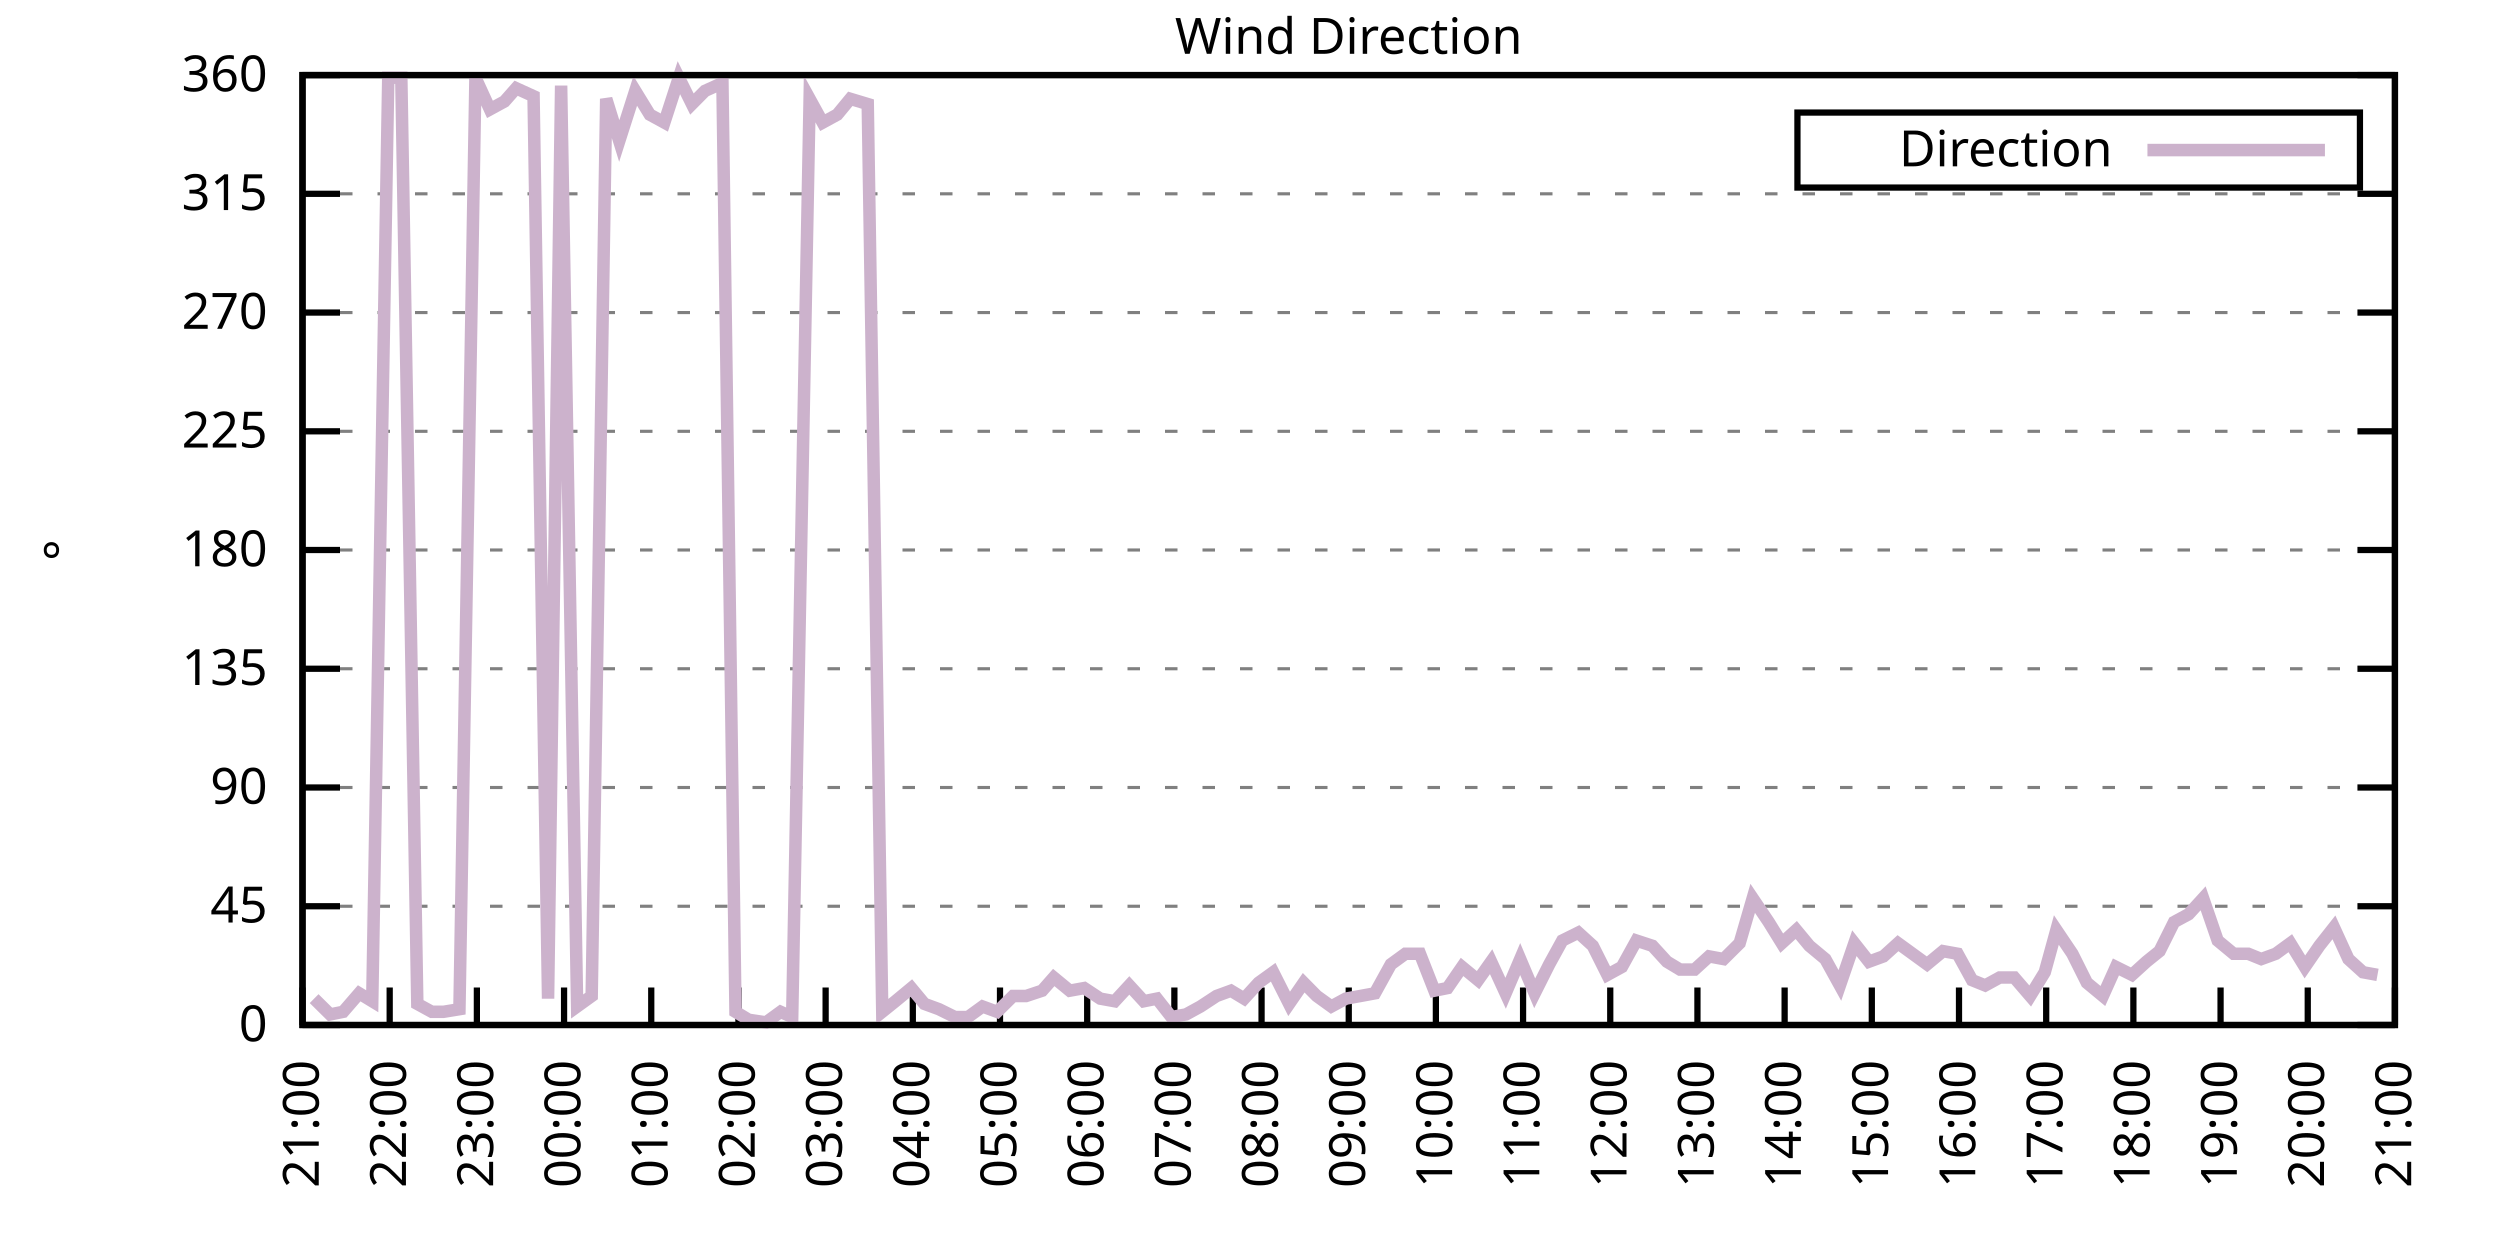
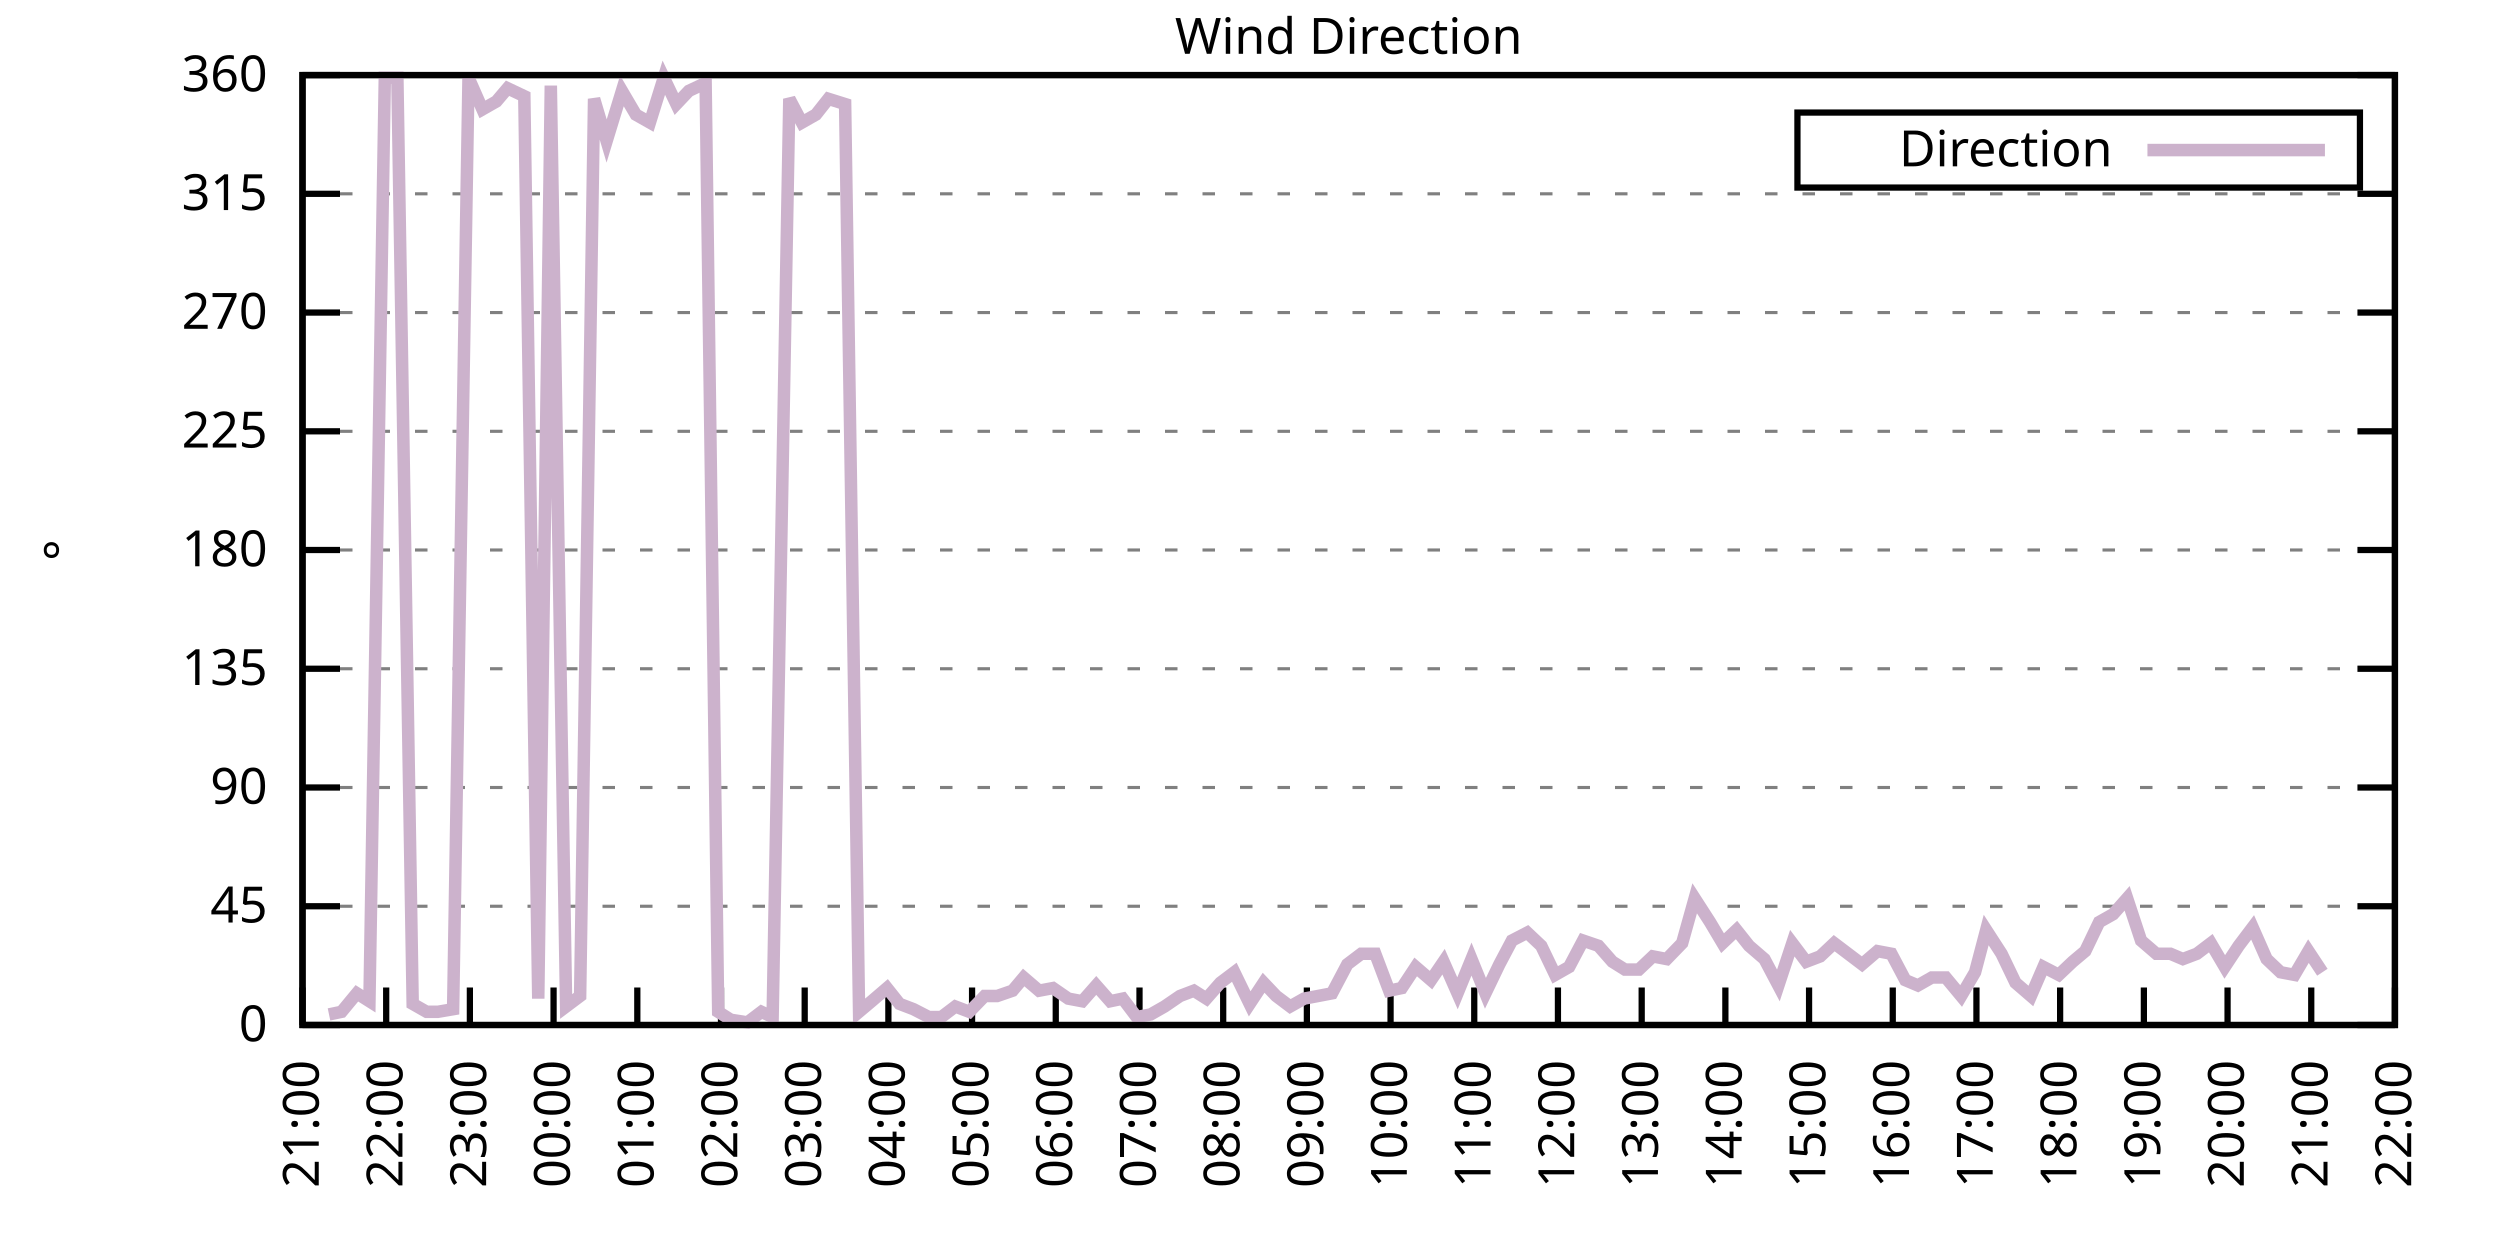
<svg xmlns="http://www.w3.org/2000/svg" xmlns:xlink="http://www.w3.org/1999/xlink" width="400" height="200" viewBox="0 0 400 200">
  <g id="gnuplot_canvas">
    <rect x="0" y="0" width="400" height="200" fill="none" />
    <defs>
      <circle id="gpDot" r="0.5" stroke-width="0.5" stroke="currentColor" />
      <path id="gpPt0" stroke-width="0.333" stroke="currentColor" d="M-1,0 h2 M0,-1 v2" />
      <path id="gpPt1" stroke-width="0.333" stroke="currentColor" d="M-1,-1 L1,1 M1,-1 L-1,1" />
      <path id="gpPt2" stroke-width="0.333" stroke="currentColor" d="M-1,0 L1,0 M0,-1 L0,1 M-1,-1 L1,1 M-1,1 L1,-1" />
      <rect id="gpPt3" stroke-width="0.333" stroke="currentColor" x="-1" y="-1" width="2" height="2" />
      <rect id="gpPt4" stroke-width="0.333" stroke="currentColor" fill="currentColor" x="-1" y="-1" width="2" height="2" />
      <circle id="gpPt5" stroke-width="0.333" stroke="currentColor" cx="0" cy="0" r="1" />
      <use xlink:href="#gpPt5" id="gpPt6" fill="currentColor" stroke="none" />
      <path id="gpPt7" stroke-width="0.333" stroke="currentColor" d="M0,-1.33 L-1.33,0.67 L1.33,0.67 z" />
      <use xlink:href="#gpPt7" id="gpPt8" fill="currentColor" stroke="none" />
      <use xlink:href="#gpPt7" id="gpPt9" stroke="currentColor" transform="rotate(180)" />
      <use xlink:href="#gpPt9" id="gpPt10" fill="currentColor" stroke="none" />
      <use xlink:href="#gpPt3" id="gpPt11" stroke="currentColor" transform="rotate(45)" />
      <use xlink:href="#gpPt11" id="gpPt12" fill="currentColor" stroke="none" />
      <path id="gpPt13" stroke-width="0.333" stroke="currentColor" d="M0,1.330 L1.265,0.411 L0.782,-1.067 L-0.782,-1.076 L-1.265,0.411 z" />
      <use xlink:href="#gpPt13" id="gpPt14" fill="currentColor" stroke="none" />
      <filter id="textbox" filterUnits="objectBoundingBox" x="0" y="0" height="1" width="1">
        <feFlood flood-color="white" flood-opacity="1" result="bgnd" />
        <feComposite in="SourceGraphic" in2="bgnd" operator="atop" />
      </filter>
      <filter id="greybox" filterUnits="objectBoundingBox" x="0" y="0" height="1" width="1">
        <feFlood flood-color="lightgrey" flood-opacity="1" result="grey" />
        <feComposite in="SourceGraphic" in2="grey" operator="atop" />
      </filter>
    </defs>
    <g fill="none" color="white" stroke="currentColor" stroke-width="1.00" stroke-linecap="butt" stroke-linejoin="miter">
</g>
    <g fill="none" color="black" stroke="currentColor" stroke-width="1.00" stroke-linecap="butt" stroke-linejoin="miter">
      <g stroke="none" shape-rendering="crispEdges">
        <polygon fill="rgb(255, 255, 255)" points="48.40,164.00 383.18,164.00 383.18,12.02 48.40,12.02 " />
      </g>
    </g>
    <g fill="none" color="black" stroke="currentColor" stroke-width="1.00" stroke-linecap="butt" stroke-linejoin="miter">
</g>
    <g fill="none" color="black" stroke="black" stroke-width="0.50" stroke-linecap="butt" stroke-linejoin="miter">
</g>
    <g fill="none" color="gray" stroke="currentColor" stroke-width="0.50" stroke-linecap="butt" stroke-linejoin="miter">
      <path stroke="gray" stroke-dasharray="2,4" class="gridline" d="M48.40,164.00 L383.19,164.00  " />
    </g>
    <g fill="none" color="gray" stroke="gray" stroke-width="1.00" stroke-linecap="butt" stroke-linejoin="miter">
</g>
    <g fill="none" color="black" stroke="currentColor" stroke-width="1.00" stroke-linecap="butt" stroke-linejoin="miter">
      <path stroke="black" d="M48.40,164.00 L54.40,164.00 M383.19,164.00 L377.19,164.00  " />
      <g transform="translate(42.80,166.60)" stroke="none" fill="black" font-family="Sans" font-size="8.00" text-anchor="end">
        <text>
          <tspan font-family="Sans"> 0</tspan>
        </text>
      </g>
    </g>
    <g fill="none" color="black" stroke="currentColor" stroke-width="1.00" stroke-linecap="butt" stroke-linejoin="miter">
</g>
    <g fill="none" color="black" stroke="black" stroke-width="0.50" stroke-linecap="butt" stroke-linejoin="miter">
</g>
    <g fill="none" color="gray" stroke="currentColor" stroke-width="0.50" stroke-linecap="butt" stroke-linejoin="miter">
      <path stroke="gray" stroke-dasharray="2,4" class="gridline" d="M48.40,145.00 L383.19,145.00  " />
    </g>
    <g fill="none" color="gray" stroke="gray" stroke-width="1.00" stroke-linecap="butt" stroke-linejoin="miter">
</g>
    <g fill="none" color="black" stroke="currentColor" stroke-width="1.00" stroke-linecap="butt" stroke-linejoin="miter">
      <path stroke="black" d="M48.40,145.00 L54.40,145.00 M383.19,145.00 L377.19,145.00  " />
      <g transform="translate(42.80,147.60)" stroke="none" fill="black" font-family="Sans" font-size="8.00" text-anchor="end">
        <text>
          <tspan font-family="Sans"> 45</tspan>
        </text>
      </g>
    </g>
    <g fill="none" color="black" stroke="currentColor" stroke-width="1.00" stroke-linecap="butt" stroke-linejoin="miter">
</g>
    <g fill="none" color="black" stroke="black" stroke-width="0.50" stroke-linecap="butt" stroke-linejoin="miter">
</g>
    <g fill="none" color="gray" stroke="currentColor" stroke-width="0.50" stroke-linecap="butt" stroke-linejoin="miter">
      <path stroke="gray" stroke-dasharray="2,4" class="gridline" d="M48.40,126.00 L383.19,126.00  " />
    </g>
    <g fill="none" color="gray" stroke="gray" stroke-width="1.00" stroke-linecap="butt" stroke-linejoin="miter">
</g>
    <g fill="none" color="black" stroke="currentColor" stroke-width="1.00" stroke-linecap="butt" stroke-linejoin="miter">
      <path stroke="black" d="M48.40,126.00 L54.40,126.00 M383.19,126.00 L377.19,126.00  " />
      <g transform="translate(42.80,128.60)" stroke="none" fill="black" font-family="Sans" font-size="8.00" text-anchor="end">
        <text>
          <tspan font-family="Sans"> 90</tspan>
        </text>
      </g>
    </g>
    <g fill="none" color="black" stroke="currentColor" stroke-width="1.00" stroke-linecap="butt" stroke-linejoin="miter">
</g>
    <g fill="none" color="black" stroke="black" stroke-width="0.50" stroke-linecap="butt" stroke-linejoin="miter">
</g>
    <g fill="none" color="gray" stroke="currentColor" stroke-width="0.50" stroke-linecap="butt" stroke-linejoin="miter">
      <path stroke="gray" stroke-dasharray="2,4" class="gridline" d="M48.40,107.00 L383.19,107.00  " />
    </g>
    <g fill="none" color="gray" stroke="gray" stroke-width="1.00" stroke-linecap="butt" stroke-linejoin="miter">
</g>
    <g fill="none" color="black" stroke="currentColor" stroke-width="1.00" stroke-linecap="butt" stroke-linejoin="miter">
      <path stroke="black" d="M48.40,107.00 L54.40,107.00 M383.19,107.00 L377.19,107.00  " />
      <g transform="translate(42.80,109.60)" stroke="none" fill="black" font-family="Sans" font-size="8.00" text-anchor="end">
        <text>
          <tspan font-family="Sans"> 135</tspan>
        </text>
      </g>
    </g>
    <g fill="none" color="black" stroke="currentColor" stroke-width="1.00" stroke-linecap="butt" stroke-linejoin="miter">
</g>
    <g fill="none" color="black" stroke="black" stroke-width="0.50" stroke-linecap="butt" stroke-linejoin="miter">
</g>
    <g fill="none" color="gray" stroke="currentColor" stroke-width="0.50" stroke-linecap="butt" stroke-linejoin="miter">
      <path stroke="gray" stroke-dasharray="2,4" class="gridline" d="M48.40,88.00 L383.19,88.00  " />
    </g>
    <g fill="none" color="gray" stroke="gray" stroke-width="1.00" stroke-linecap="butt" stroke-linejoin="miter">
</g>
    <g fill="none" color="black" stroke="currentColor" stroke-width="1.00" stroke-linecap="butt" stroke-linejoin="miter">
      <path stroke="black" d="M48.40,88.00 L54.40,88.00 M383.19,88.00 L377.19,88.00  " />
      <g transform="translate(42.80,90.60)" stroke="none" fill="black" font-family="Sans" font-size="8.00" text-anchor="end">
        <text>
          <tspan font-family="Sans"> 180</tspan>
        </text>
      </g>
    </g>
    <g fill="none" color="black" stroke="currentColor" stroke-width="1.00" stroke-linecap="butt" stroke-linejoin="miter">
</g>
    <g fill="none" color="black" stroke="black" stroke-width="0.50" stroke-linecap="butt" stroke-linejoin="miter">
</g>
    <g fill="none" color="gray" stroke="currentColor" stroke-width="0.50" stroke-linecap="butt" stroke-linejoin="miter">
      <path stroke="gray" stroke-dasharray="2,4" class="gridline" d="M48.40,69.01 L383.19,69.01  " />
    </g>
    <g fill="none" color="gray" stroke="gray" stroke-width="1.00" stroke-linecap="butt" stroke-linejoin="miter">
</g>
    <g fill="none" color="black" stroke="currentColor" stroke-width="1.00" stroke-linecap="butt" stroke-linejoin="miter">
      <path stroke="black" d="M48.40,69.01 L54.40,69.01 M383.19,69.01 L377.19,69.01  " />
      <g transform="translate(42.80,71.61)" stroke="none" fill="black" font-family="Sans" font-size="8.00" text-anchor="end">
        <text>
          <tspan font-family="Sans"> 225</tspan>
        </text>
      </g>
    </g>
    <g fill="none" color="black" stroke="currentColor" stroke-width="1.00" stroke-linecap="butt" stroke-linejoin="miter">
</g>
    <g fill="none" color="black" stroke="black" stroke-width="0.50" stroke-linecap="butt" stroke-linejoin="miter">
</g>
    <g fill="none" color="gray" stroke="currentColor" stroke-width="0.50" stroke-linecap="butt" stroke-linejoin="miter">
      <path stroke="gray" stroke-dasharray="2,4" class="gridline" d="M48.40,50.01 L383.19,50.01  " />
    </g>
    <g fill="none" color="gray" stroke="gray" stroke-width="1.00" stroke-linecap="butt" stroke-linejoin="miter">
</g>
    <g fill="none" color="black" stroke="currentColor" stroke-width="1.00" stroke-linecap="butt" stroke-linejoin="miter">
      <path stroke="black" d="M48.40,50.01 L54.40,50.01 M383.19,50.01 L377.19,50.01  " />
      <g transform="translate(42.80,52.61)" stroke="none" fill="black" font-family="Sans" font-size="8.00" text-anchor="end">
        <text>
          <tspan font-family="Sans"> 270</tspan>
        </text>
      </g>
    </g>
    <g fill="none" color="black" stroke="currentColor" stroke-width="1.00" stroke-linecap="butt" stroke-linejoin="miter">
</g>
    <g fill="none" color="black" stroke="black" stroke-width="0.50" stroke-linecap="butt" stroke-linejoin="miter">
</g>
    <g fill="none" color="gray" stroke="currentColor" stroke-width="0.50" stroke-linecap="butt" stroke-linejoin="miter">
      <path stroke="gray" stroke-dasharray="2,4" class="gridline" d="M48.40,31.01 L383.19,31.01  " />
    </g>
    <g fill="none" color="gray" stroke="gray" stroke-width="1.00" stroke-linecap="butt" stroke-linejoin="miter">
</g>
    <g fill="none" color="black" stroke="currentColor" stroke-width="1.00" stroke-linecap="butt" stroke-linejoin="miter">
      <path stroke="black" d="M48.40,31.01 L54.40,31.01 M383.19,31.01 L377.19,31.01  " />
      <g transform="translate(42.80,33.61)" stroke="none" fill="black" font-family="Sans" font-size="8.00" text-anchor="end">
        <text>
          <tspan font-family="Sans"> 315</tspan>
        </text>
      </g>
    </g>
    <g fill="none" color="black" stroke="currentColor" stroke-width="1.00" stroke-linecap="butt" stroke-linejoin="miter">
</g>
    <g fill="none" color="black" stroke="black" stroke-width="0.50" stroke-linecap="butt" stroke-linejoin="miter">
</g>
    <g fill="none" color="gray" stroke="currentColor" stroke-width="0.50" stroke-linecap="butt" stroke-linejoin="miter">
      <path stroke="gray" stroke-dasharray="2,4" class="gridline" d="M48.40,12.01 L383.19,12.01  " />
    </g>
    <g fill="none" color="gray" stroke="gray" stroke-width="1.00" stroke-linecap="butt" stroke-linejoin="miter">
</g>
    <g fill="none" color="black" stroke="currentColor" stroke-width="1.00" stroke-linecap="butt" stroke-linejoin="miter">
      <path stroke="black" d="M48.40,12.01 L54.40,12.01 M383.19,12.01 L377.19,12.01  " />
      <g transform="translate(42.80,14.61)" stroke="none" fill="black" font-family="Sans" font-size="8.00" text-anchor="end">
        <text>
          <tspan font-family="Sans"> 360</tspan>
        </text>
      </g>
    </g>
    <g fill="none" color="black" stroke="currentColor" stroke-width="1.00" stroke-linecap="butt" stroke-linejoin="miter">
      <path stroke="black" d="M48.40,164.00 L48.40,158.00  " />
      <g transform="translate(51.00,169.60) rotate(270.00)" stroke="none" fill="black" font-family="Sans" font-size="8.00" text-anchor="end">
        <text>
          <tspan font-family="Sans">21:00</tspan>
        </text>
      </g>
    </g>
    <g fill="none" color="black" stroke="currentColor" stroke-width="1.00" stroke-linecap="butt" stroke-linejoin="miter">
-       <path stroke="black" d="M62.35,164.00 L62.35,158.00  " />
-       <g transform="translate(64.95,169.60) rotate(270.00)" stroke="none" fill="black" font-family="Sans" font-size="8.00" text-anchor="end">
+       <path stroke="black" d="M61.79,164.00 L61.79,158.00  " />
+       <g transform="translate(64.39,169.60) rotate(270.00)" stroke="none" fill="black" font-family="Sans" font-size="8.00" text-anchor="end">
        <text>
          <tspan font-family="Sans">22:00</tspan>
        </text>
      </g>
    </g>
    <g fill="none" color="black" stroke="currentColor" stroke-width="1.00" stroke-linecap="butt" stroke-linejoin="miter">
-       <path stroke="black" d="M76.30,164.00 L76.30,158.00  " />
-       <g transform="translate(78.90,169.60) rotate(270.00)" stroke="none" fill="black" font-family="Sans" font-size="8.00" text-anchor="end">
+       <path stroke="black" d="M75.18,164.00 L75.18,158.00  " />
+       <g transform="translate(77.78,169.60) rotate(270.00)" stroke="none" fill="black" font-family="Sans" font-size="8.00" text-anchor="end">
        <text>
          <tspan font-family="Sans">23:00</tspan>
        </text>
      </g>
    </g>
    <g fill="none" color="black" stroke="currentColor" stroke-width="1.00" stroke-linecap="butt" stroke-linejoin="miter">
-       <path stroke="black" d="M90.25,164.00 L90.25,158.00  " />
-       <g transform="translate(92.85,169.60) rotate(270.00)" stroke="none" fill="black" font-family="Sans" font-size="8.00" text-anchor="end">
+       <path stroke="black" d="M88.57,164.00 L88.57,158.00  " />
+       <g transform="translate(91.17,169.60) rotate(270.00)" stroke="none" fill="black" font-family="Sans" font-size="8.00" text-anchor="end">
        <text>
          <tspan font-family="Sans">00:00</tspan>
        </text>
      </g>
    </g>
    <g fill="none" color="black" stroke="currentColor" stroke-width="1.00" stroke-linecap="butt" stroke-linejoin="miter">
-       <path stroke="black" d="M104.20,164.00 L104.20,158.00  " />
-       <g transform="translate(106.80,169.60) rotate(270.00)" stroke="none" fill="black" font-family="Sans" font-size="8.00" text-anchor="end">
+       <path stroke="black" d="M101.97,164.00 L101.97,158.00  " />
+       <g transform="translate(104.57,169.60) rotate(270.00)" stroke="none" fill="black" font-family="Sans" font-size="8.00" text-anchor="end">
        <text>
          <tspan font-family="Sans">01:00</tspan>
        </text>
      </g>
    </g>
    <g fill="none" color="black" stroke="currentColor" stroke-width="1.00" stroke-linecap="butt" stroke-linejoin="miter">
-       <path stroke="black" d="M118.15,164.00 L118.15,158.00  " />
-       <g transform="translate(120.75,169.60) rotate(270.00)" stroke="none" fill="black" font-family="Sans" font-size="8.00" text-anchor="end">
+       <path stroke="black" d="M115.36,164.00 L115.36,158.00  " />
+       <g transform="translate(117.96,169.60) rotate(270.00)" stroke="none" fill="black" font-family="Sans" font-size="8.00" text-anchor="end">
        <text>
          <tspan font-family="Sans">02:00</tspan>
        </text>
      </g>
    </g>
    <g fill="none" color="black" stroke="currentColor" stroke-width="1.00" stroke-linecap="butt" stroke-linejoin="miter">
-       <path stroke="black" d="M132.10,164.00 L132.10,158.00  " />
-       <g transform="translate(134.70,169.60) rotate(270.00)" stroke="none" fill="black" font-family="Sans" font-size="8.00" text-anchor="end">
+       <path stroke="black" d="M128.75,164.00 L128.75,158.00  " />
+       <g transform="translate(131.35,169.60) rotate(270.00)" stroke="none" fill="black" font-family="Sans" font-size="8.00" text-anchor="end">
        <text>
          <tspan font-family="Sans">03:00</tspan>
        </text>
      </g>
    </g>
    <g fill="none" color="black" stroke="currentColor" stroke-width="1.00" stroke-linecap="butt" stroke-linejoin="miter">
-       <path stroke="black" d="M146.05,164.00 L146.05,158.00  " />
-       <g transform="translate(148.65,169.60) rotate(270.00)" stroke="none" fill="black" font-family="Sans" font-size="8.00" text-anchor="end">
+       <path stroke="black" d="M142.14,164.00 L142.14,158.00  " />
+       <g transform="translate(144.74,169.60) rotate(270.00)" stroke="none" fill="black" font-family="Sans" font-size="8.00" text-anchor="end">
        <text>
          <tspan font-family="Sans">04:00</tspan>
        </text>
      </g>
    </g>
    <g fill="none" color="black" stroke="currentColor" stroke-width="1.00" stroke-linecap="butt" stroke-linejoin="miter">
-       <path stroke="black" d="M160.00,164.00 L160.00,158.00  " />
-       <g transform="translate(162.60,169.60) rotate(270.00)" stroke="none" fill="black" font-family="Sans" font-size="8.00" text-anchor="end">
+       <path stroke="black" d="M155.53,164.00 L155.53,158.00  " />
+       <g transform="translate(158.13,169.60) rotate(270.00)" stroke="none" fill="black" font-family="Sans" font-size="8.00" text-anchor="end">
        <text>
          <tspan font-family="Sans">05:00</tspan>
        </text>
      </g>
    </g>
    <g fill="none" color="black" stroke="currentColor" stroke-width="1.00" stroke-linecap="butt" stroke-linejoin="miter">
-       <path stroke="black" d="M173.95,164.00 L173.95,158.00  " />
-       <g transform="translate(176.55,169.60) rotate(270.00)" stroke="none" fill="black" font-family="Sans" font-size="8.00" text-anchor="end">
+       <path stroke="black" d="M168.92,164.00 L168.92,158.00  " />
+       <g transform="translate(171.52,169.60) rotate(270.00)" stroke="none" fill="black" font-family="Sans" font-size="8.00" text-anchor="end">
        <text>
          <tspan font-family="Sans">06:00</tspan>
        </text>
      </g>
    </g>
    <g fill="none" color="black" stroke="currentColor" stroke-width="1.00" stroke-linecap="butt" stroke-linejoin="miter">
-       <path stroke="black" d="M187.90,164.00 L187.90,158.00  " />
-       <g transform="translate(190.50,169.60) rotate(270.00)" stroke="none" fill="black" font-family="Sans" font-size="8.00" text-anchor="end">
+       <path stroke="black" d="M182.32,164.00 L182.32,158.00  " />
+       <g transform="translate(184.92,169.60) rotate(270.00)" stroke="none" fill="black" font-family="Sans" font-size="8.00" text-anchor="end">
        <text>
          <tspan font-family="Sans">07:00</tspan>
        </text>
      </g>
    </g>
    <g fill="none" color="black" stroke="currentColor" stroke-width="1.00" stroke-linecap="butt" stroke-linejoin="miter">
-       <path stroke="black" d="M201.85,164.00 L201.85,158.00  " />
-       <g transform="translate(204.45,169.60) rotate(270.00)" stroke="none" fill="black" font-family="Sans" font-size="8.00" text-anchor="end">
+       <path stroke="black" d="M195.71,164.00 L195.71,158.00  " />
+       <g transform="translate(198.31,169.60) rotate(270.00)" stroke="none" fill="black" font-family="Sans" font-size="8.00" text-anchor="end">
        <text>
          <tspan font-family="Sans">08:00</tspan>
        </text>
      </g>
    </g>
    <g fill="none" color="black" stroke="currentColor" stroke-width="1.00" stroke-linecap="butt" stroke-linejoin="miter">
-       <path stroke="black" d="M215.80,164.00 L215.80,158.00  " />
-       <g transform="translate(218.40,169.60) rotate(270.00)" stroke="none" fill="black" font-family="Sans" font-size="8.00" text-anchor="end">
+       <path stroke="black" d="M209.10,164.00 L209.10,158.00  " />
+       <g transform="translate(211.70,169.60) rotate(270.00)" stroke="none" fill="black" font-family="Sans" font-size="8.00" text-anchor="end">
        <text>
          <tspan font-family="Sans">09:00</tspan>
        </text>
      </g>
    </g>
    <g fill="none" color="black" stroke="currentColor" stroke-width="1.00" stroke-linecap="butt" stroke-linejoin="miter">
-       <path stroke="black" d="M229.74,164.00 L229.74,158.00  " />
-       <g transform="translate(232.34,169.60) rotate(270.00)" stroke="none" fill="black" font-family="Sans" font-size="8.00" text-anchor="end">
+       <path stroke="black" d="M222.49,164.00 L222.49,158.00  " />
+       <g transform="translate(225.09,169.60) rotate(270.00)" stroke="none" fill="black" font-family="Sans" font-size="8.00" text-anchor="end">
        <text>
          <tspan font-family="Sans">10:00</tspan>
        </text>
      </g>
    </g>
    <g fill="none" color="black" stroke="currentColor" stroke-width="1.00" stroke-linecap="butt" stroke-linejoin="miter">
-       <path stroke="black" d="M243.69,164.00 L243.69,158.00  " />
-       <g transform="translate(246.29,169.60) rotate(270.00)" stroke="none" fill="black" font-family="Sans" font-size="8.00" text-anchor="end">
+       <path stroke="black" d="M235.88,164.00 L235.88,158.00  " />
+       <g transform="translate(238.48,169.60) rotate(270.00)" stroke="none" fill="black" font-family="Sans" font-size="8.00" text-anchor="end">
        <text>
          <tspan font-family="Sans">11:00</tspan>
        </text>
      </g>
    </g>
    <g fill="none" color="black" stroke="currentColor" stroke-width="1.00" stroke-linecap="butt" stroke-linejoin="miter">
-       <path stroke="black" d="M257.64,164.00 L257.64,158.00  " />
-       <g transform="translate(260.24,169.60) rotate(270.00)" stroke="none" fill="black" font-family="Sans" font-size="8.00" text-anchor="end">
+       <path stroke="black" d="M249.27,164.00 L249.27,158.00  " />
+       <g transform="translate(251.87,169.60) rotate(270.00)" stroke="none" fill="black" font-family="Sans" font-size="8.00" text-anchor="end">
        <text>
          <tspan font-family="Sans">12:00</tspan>
        </text>
      </g>
    </g>
    <g fill="none" color="black" stroke="currentColor" stroke-width="1.00" stroke-linecap="butt" stroke-linejoin="miter">
-       <path stroke="black" d="M271.59,164.00 L271.59,158.00  " />
-       <g transform="translate(274.19,169.60) rotate(270.00)" stroke="none" fill="black" font-family="Sans" font-size="8.00" text-anchor="end">
+       <path stroke="black" d="M262.67,164.00 L262.67,158.00  " />
+       <g transform="translate(265.27,169.60) rotate(270.00)" stroke="none" fill="black" font-family="Sans" font-size="8.00" text-anchor="end">
        <text>
          <tspan font-family="Sans">13:00</tspan>
        </text>
      </g>
    </g>
    <g fill="none" color="black" stroke="currentColor" stroke-width="1.00" stroke-linecap="butt" stroke-linejoin="miter">
-       <path stroke="black" d="M285.54,164.00 L285.54,158.00  " />
-       <g transform="translate(288.14,169.60) rotate(270.00)" stroke="none" fill="black" font-family="Sans" font-size="8.00" text-anchor="end">
+       <path stroke="black" d="M276.06,164.00 L276.06,158.00  " />
+       <g transform="translate(278.66,169.60) rotate(270.00)" stroke="none" fill="black" font-family="Sans" font-size="8.00" text-anchor="end">
        <text>
          <tspan font-family="Sans">14:00</tspan>
        </text>
      </g>
    </g>
    <g fill="none" color="black" stroke="currentColor" stroke-width="1.00" stroke-linecap="butt" stroke-linejoin="miter">
-       <path stroke="black" d="M299.49,164.00 L299.49,158.00  " />
-       <g transform="translate(302.09,169.60) rotate(270.00)" stroke="none" fill="black" font-family="Sans" font-size="8.00" text-anchor="end">
+       <path stroke="black" d="M289.45,164.00 L289.45,158.00  " />
+       <g transform="translate(292.05,169.60) rotate(270.00)" stroke="none" fill="black" font-family="Sans" font-size="8.00" text-anchor="end">
        <text>
          <tspan font-family="Sans">15:00</tspan>
        </text>
      </g>
    </g>
    <g fill="none" color="black" stroke="currentColor" stroke-width="1.00" stroke-linecap="butt" stroke-linejoin="miter">
-       <path stroke="black" d="M313.44,164.00 L313.44,158.00  " />
-       <g transform="translate(316.04,169.60) rotate(270.00)" stroke="none" fill="black" font-family="Sans" font-size="8.00" text-anchor="end">
+       <path stroke="black" d="M302.84,164.00 L302.84,158.00  " />
+       <g transform="translate(305.44,169.60) rotate(270.00)" stroke="none" fill="black" font-family="Sans" font-size="8.00" text-anchor="end">
        <text>
          <tspan font-family="Sans">16:00</tspan>
        </text>
      </g>
    </g>
    <g fill="none" color="black" stroke="currentColor" stroke-width="1.00" stroke-linecap="butt" stroke-linejoin="miter">
-       <path stroke="black" d="M327.39,164.00 L327.39,158.00  " />
-       <g transform="translate(329.99,169.60) rotate(270.00)" stroke="none" fill="black" font-family="Sans" font-size="8.00" text-anchor="end">
+       <path stroke="black" d="M316.23,164.00 L316.23,158.00  " />
+       <g transform="translate(318.83,169.60) rotate(270.00)" stroke="none" fill="black" font-family="Sans" font-size="8.00" text-anchor="end">
        <text>
          <tspan font-family="Sans">17:00</tspan>
        </text>
      </g>
    </g>
    <g fill="none" color="black" stroke="currentColor" stroke-width="1.00" stroke-linecap="butt" stroke-linejoin="miter">
-       <path stroke="black" d="M341.34,164.00 L341.34,158.00  " />
-       <g transform="translate(343.94,169.60) rotate(270.00)" stroke="none" fill="black" font-family="Sans" font-size="8.00" text-anchor="end">
+       <path stroke="black" d="M329.62,164.00 L329.62,158.00  " />
+       <g transform="translate(332.22,169.60) rotate(270.00)" stroke="none" fill="black" font-family="Sans" font-size="8.00" text-anchor="end">
        <text>
          <tspan font-family="Sans">18:00</tspan>
        </text>
      </g>
    </g>
    <g fill="none" color="black" stroke="currentColor" stroke-width="1.00" stroke-linecap="butt" stroke-linejoin="miter">
-       <path stroke="black" d="M355.29,164.00 L355.29,158.00  " />
-       <g transform="translate(357.89,169.60) rotate(270.00)" stroke="none" fill="black" font-family="Sans" font-size="8.00" text-anchor="end">
+       <path stroke="black" d="M343.02,164.00 L343.02,158.00  " />
+       <g transform="translate(345.62,169.60) rotate(270.00)" stroke="none" fill="black" font-family="Sans" font-size="8.00" text-anchor="end">
        <text>
          <tspan font-family="Sans">19:00</tspan>
        </text>
      </g>
    </g>
    <g fill="none" color="black" stroke="currentColor" stroke-width="1.00" stroke-linecap="butt" stroke-linejoin="miter">
-       <path stroke="black" d="M369.24,164.00 L369.24,158.00  " />
-       <g transform="translate(371.84,169.60) rotate(270.00)" stroke="none" fill="black" font-family="Sans" font-size="8.00" text-anchor="end">
+       <path stroke="black" d="M356.41,164.00 L356.41,158.00  " />
+       <g transform="translate(359.01,169.60) rotate(270.00)" stroke="none" fill="black" font-family="Sans" font-size="8.00" text-anchor="end">
        <text>
          <tspan font-family="Sans">20:00</tspan>
+         </text>
+       </g>
+     </g>
+     <g fill="none" color="black" stroke="currentColor" stroke-width="1.00" stroke-linecap="butt" stroke-linejoin="miter">
+       <path stroke="black" d="M369.80,164.00 L369.80,158.00  " />
+       <g transform="translate(372.40,169.60) rotate(270.00)" stroke="none" fill="black" font-family="Sans" font-size="8.00" text-anchor="end">
+         <text>
+           <tspan font-family="Sans">21:00</tspan>
        </text>
      </g>
    </g>
    <g fill="none" color="black" stroke="currentColor" stroke-width="1.00" stroke-linecap="butt" stroke-linejoin="miter">
      <path stroke="black" d="M383.19,164.00 L383.19,158.00  " />
      <g transform="translate(385.79,169.60) rotate(270.00)" stroke="none" fill="black" font-family="Sans" font-size="8.00" text-anchor="end">
        <text>
-           <tspan font-family="Sans">21:00</tspan>
+           <tspan font-family="Sans">22:00</tspan>
        </text>
      </g>
    </g>
    <g fill="none" color="black" stroke="currentColor" stroke-width="1.00" stroke-linecap="butt" stroke-linejoin="miter">
</g>
    <g fill="none" color="black" stroke="currentColor" stroke-width="1.00" stroke-linecap="butt" stroke-linejoin="miter">
      <path stroke="black" d="M48.40,12.01 L48.40,164.00 L383.19,164.00 L383.19,12.01 L48.40,12.01 Z  " />
    </g>
    <g fill="none" color="black" stroke="currentColor" stroke-width="1.00" stroke-linecap="butt" stroke-linejoin="miter">
</g>
    <g fill="none" color="black" stroke="currentColor" stroke-width="1.00" stroke-linecap="butt" stroke-linejoin="miter">
      <path stroke="black" d="M287.59,30.01 L287.59,18.01 L377.59,18.01 L377.59,30.01 L287.59,30.01 Z  " />
    </g>
    <g id="Wind_direction_plot_1">
      <g fill="none" color="white" stroke="black" stroke-width="2.00" stroke-linecap="butt" stroke-linejoin="miter">
</g>
      <g fill="none" color="black" stroke="currentColor" stroke-width="2.00" stroke-linecap="butt" stroke-linejoin="miter">
        <g transform="translate(337.99,26.61)" stroke="none" fill="black" font-family="Sans" font-size="8.00" text-anchor="end">
          <text>
            <tspan font-family="Sans">Direction</tspan>
          </text>
        </g>
      </g>
      <g fill="none" color="black" stroke="currentColor" stroke-width="2.00" stroke-linecap="butt" stroke-linejoin="miter">
-         <path stroke="rgb(204, 178, 204)" d="M343.59,24.01 L371.99,24.01 M50.26,159.78 L52.82,162.31 L54.91,161.89 L57.47,158.93 L59.56,160.20 L62.12,12.43   L64.21,12.43 L66.77,160.62 L69.09,161.89 L70.95,161.89 L73.51,161.47 L76.07,12.43 L78.39,17.50 L80.72,16.23   L82.58,14.12 L85.37,15.39 L87.69,159.78 L89.78,13.70 L92.34,161.04 L94.67,159.36 L96.99,15.81 L99.08,22.56   L101.64,14.54 L103.97,18.34 L106.29,19.61 L108.62,12.43 L110.71,16.65 L112.80,14.54 L115.59,13.28 L117.68,161.89   L119.78,163.16 L122.57,163.58 L124.89,161.89 L126.75,162.73 L129.54,15.81 L131.63,19.61 L133.96,18.34 L136.05,15.81   L138.84,16.65 L141.16,161.89 L143.26,160.20 L145.81,158.09 L147.91,160.62 L150.23,161.47 L152.79,162.73 L154.88,162.73   L157.21,161.04 L159.53,161.89 L162.09,159.36 L164.18,159.36 L166.74,158.51 L168.60,156.40 L171.16,158.51 L173.48,158.09   L176.04,159.78 L178.36,160.20 L180.69,157.67 L183.01,160.20 L185.11,159.78 L187.43,162.73 L189.76,162.31 L192.08,161.04   L194.64,159.36 L196.96,158.51 L199.06,159.78 L201.38,157.24 L203.71,155.56 L206.26,160.62 L208.59,157.24 L210.68,159.36   L213.01,161.04 L215.33,159.78 L217.65,159.36 L219.98,158.93 L222.54,154.29 L224.86,152.60 L227.19,152.60 L229.51,158.51   L231.60,158.09 L233.93,154.71 L236.49,156.82 L238.58,153.87 L240.90,158.93 L243.23,153.45 L245.55,158.93 L247.88,154.29   L249.97,150.49 L252.53,149.22 L254.85,151.33 L257.18,155.98 L259.50,154.71 L261.83,150.49 L264.39,151.33 L266.71,153.87   L268.80,155.13 L271.13,155.13 L273.45,153.02 L275.78,153.45 L278.34,150.91 L280.43,143.73 L282.99,147.53 L285.08,150.91   L287.40,148.80 L289.50,151.33 L292.05,153.45 L294.38,157.67 L296.70,150.91 L299.03,153.87 L301.35,153.02 L303.68,150.91   L308.33,154.29 L310.88,152.18 L313.21,152.60 L315.53,156.82 L317.63,157.67 L319.95,156.40 L322.28,156.40 L324.83,159.36   L327.16,155.56 L329.02,148.80 L331.58,152.60 L333.90,157.24 L336.46,159.36 L338.55,154.71 L341.11,155.98 L343.43,153.87   L345.53,152.18 L347.85,147.53 L350.18,146.27 L352.50,143.73 L354.83,150.49 L357.38,152.60 L359.71,152.60 L361.80,153.45   L364.13,152.60 L366.45,150.91 L368.78,154.71 L371.10,151.33 L373.43,148.38 L375.75,153.45 L378.08,155.56 L380.40,155.98    " />
+         <path stroke="rgb(204, 178, 204)" d="M343.59,24.01 L371.99,24.01 M52.64,162.31 L54.65,161.89 L57.10,158.93 L59.11,160.20 L61.57,12.43 L63.58,12.43   L66.03,160.62 L68.26,161.89 L70.05,161.89 L72.50,161.47 L74.96,12.43 L77.19,17.50 L79.42,16.23 L81.21,14.12   L83.89,15.39 L86.12,159.78 L88.13,13.70 L90.58,161.04 L92.82,159.36 L95.05,15.81 L97.06,22.56 L99.51,14.54   L101.74,18.34 L103.98,19.61 L106.21,12.43 L108.22,16.65 L110.22,14.54 L112.90,13.28 L114.91,161.89 L116.92,163.16   L119.60,163.58 L121.83,161.89 L123.62,162.73 L126.29,15.81 L128.30,19.61 L130.54,18.34 L132.54,15.81 L135.22,16.65   L137.45,161.89 L139.46,160.20 L141.92,158.09 L143.93,160.62 L146.16,161.47 L148.61,162.73 L150.62,162.73 L152.85,161.04   L155.09,161.89 L157.54,159.36 L159.55,159.36 L162.01,158.51 L163.79,156.40 L166.25,158.51 L168.48,158.09 L170.93,159.78   L173.17,160.20 L175.40,157.67 L177.63,160.20 L179.64,159.78 L181.87,162.73 L184.10,162.31 L186.33,161.04 L188.79,159.36   L191.02,158.51 L193.03,159.78 L195.26,157.24 L197.49,155.56 L199.95,160.62 L202.18,157.24 L204.19,159.36 L206.42,161.04   L208.65,159.78 L210.88,159.36 L213.12,158.93 L215.57,154.29 L217.80,152.60 L220.04,152.60 L222.27,158.51 L224.28,158.09   L226.51,154.71 L228.96,156.82 L230.97,153.87 L233.20,158.93 L235.44,153.45 L237.67,158.93 L239.90,154.29 L241.91,150.49   L244.36,149.22 L246.60,151.33 L248.83,155.98 L251.06,154.71 L253.29,150.49 L255.75,151.33 L257.98,153.87 L259.99,155.13   L262.22,155.13 L264.45,153.02 L266.68,153.45 L269.14,150.91 L271.15,143.73 L273.60,147.53 L275.61,150.91 L277.84,148.80   L279.85,151.33 L282.31,153.45 L284.54,157.67 L286.77,150.91 L289.00,153.87 L291.23,153.02 L293.47,150.91 L297.93,154.29   L300.39,152.18 L302.62,152.60 L304.85,156.82 L306.86,157.67 L309.09,156.40 L311.32,156.40 L313.78,159.36 L316.01,155.56   L317.79,148.80 L320.25,152.60 L322.48,157.24 L324.94,159.36 L326.95,154.71 L329.40,155.98 L331.63,153.87 L333.64,152.18   L335.87,147.53 L338.10,146.27 L340.34,143.73 L342.57,150.49 L345.02,152.60 L347.26,152.60 L349.26,153.45 L351.50,152.60   L353.73,150.91 L355.96,154.71 L358.19,151.33 L360.42,148.38 L362.66,153.45 L364.89,155.56 L367.12,155.98 L369.35,152.18   L371.58,155.56  " />
      </g>
    </g>
    <g fill="none" color="black" stroke="currentColor" stroke-width="2.00" stroke-linecap="butt" stroke-linejoin="miter">
</g>
    <g fill="none" color="black" stroke="black" stroke-width="1.00" stroke-linecap="butt" stroke-linejoin="miter">
</g>
    <g fill="none" color="black" stroke="currentColor" stroke-width="1.00" stroke-linecap="butt" stroke-linejoin="miter">
      <path stroke="black" d="M48.40,12.01 L48.40,164.00 L383.19,164.00 L383.19,12.01 L48.40,12.01 Z  " />
      <g transform="translate(12.80,88.01) rotate(270.00)" stroke="none" fill="black" font-family="Sans" font-size="8.00" text-anchor="middle">
        <text>
          <tspan font-family="Sans">°</tspan>
        </text>
      </g>
    </g>
    <g fill="none" color="black" stroke="currentColor" stroke-width="1.00" stroke-linecap="butt" stroke-linejoin="miter">
</g>
    <g fill="none" color="black" stroke="currentColor" stroke-width="1.00" stroke-linecap="butt" stroke-linejoin="miter">
      <g transform="translate(215.79,8.61)" stroke="none" fill="black" font-family="Sans" font-size="8.00" text-anchor="middle">
        <text>
          <tspan font-family="Sans">Wind Direction</tspan>
        </text>
      </g>
    </g>
    <g fill="none" color="black" stroke="currentColor" stroke-width="1.00" stroke-linecap="butt" stroke-linejoin="miter">
</g>
  </g>
</svg>
